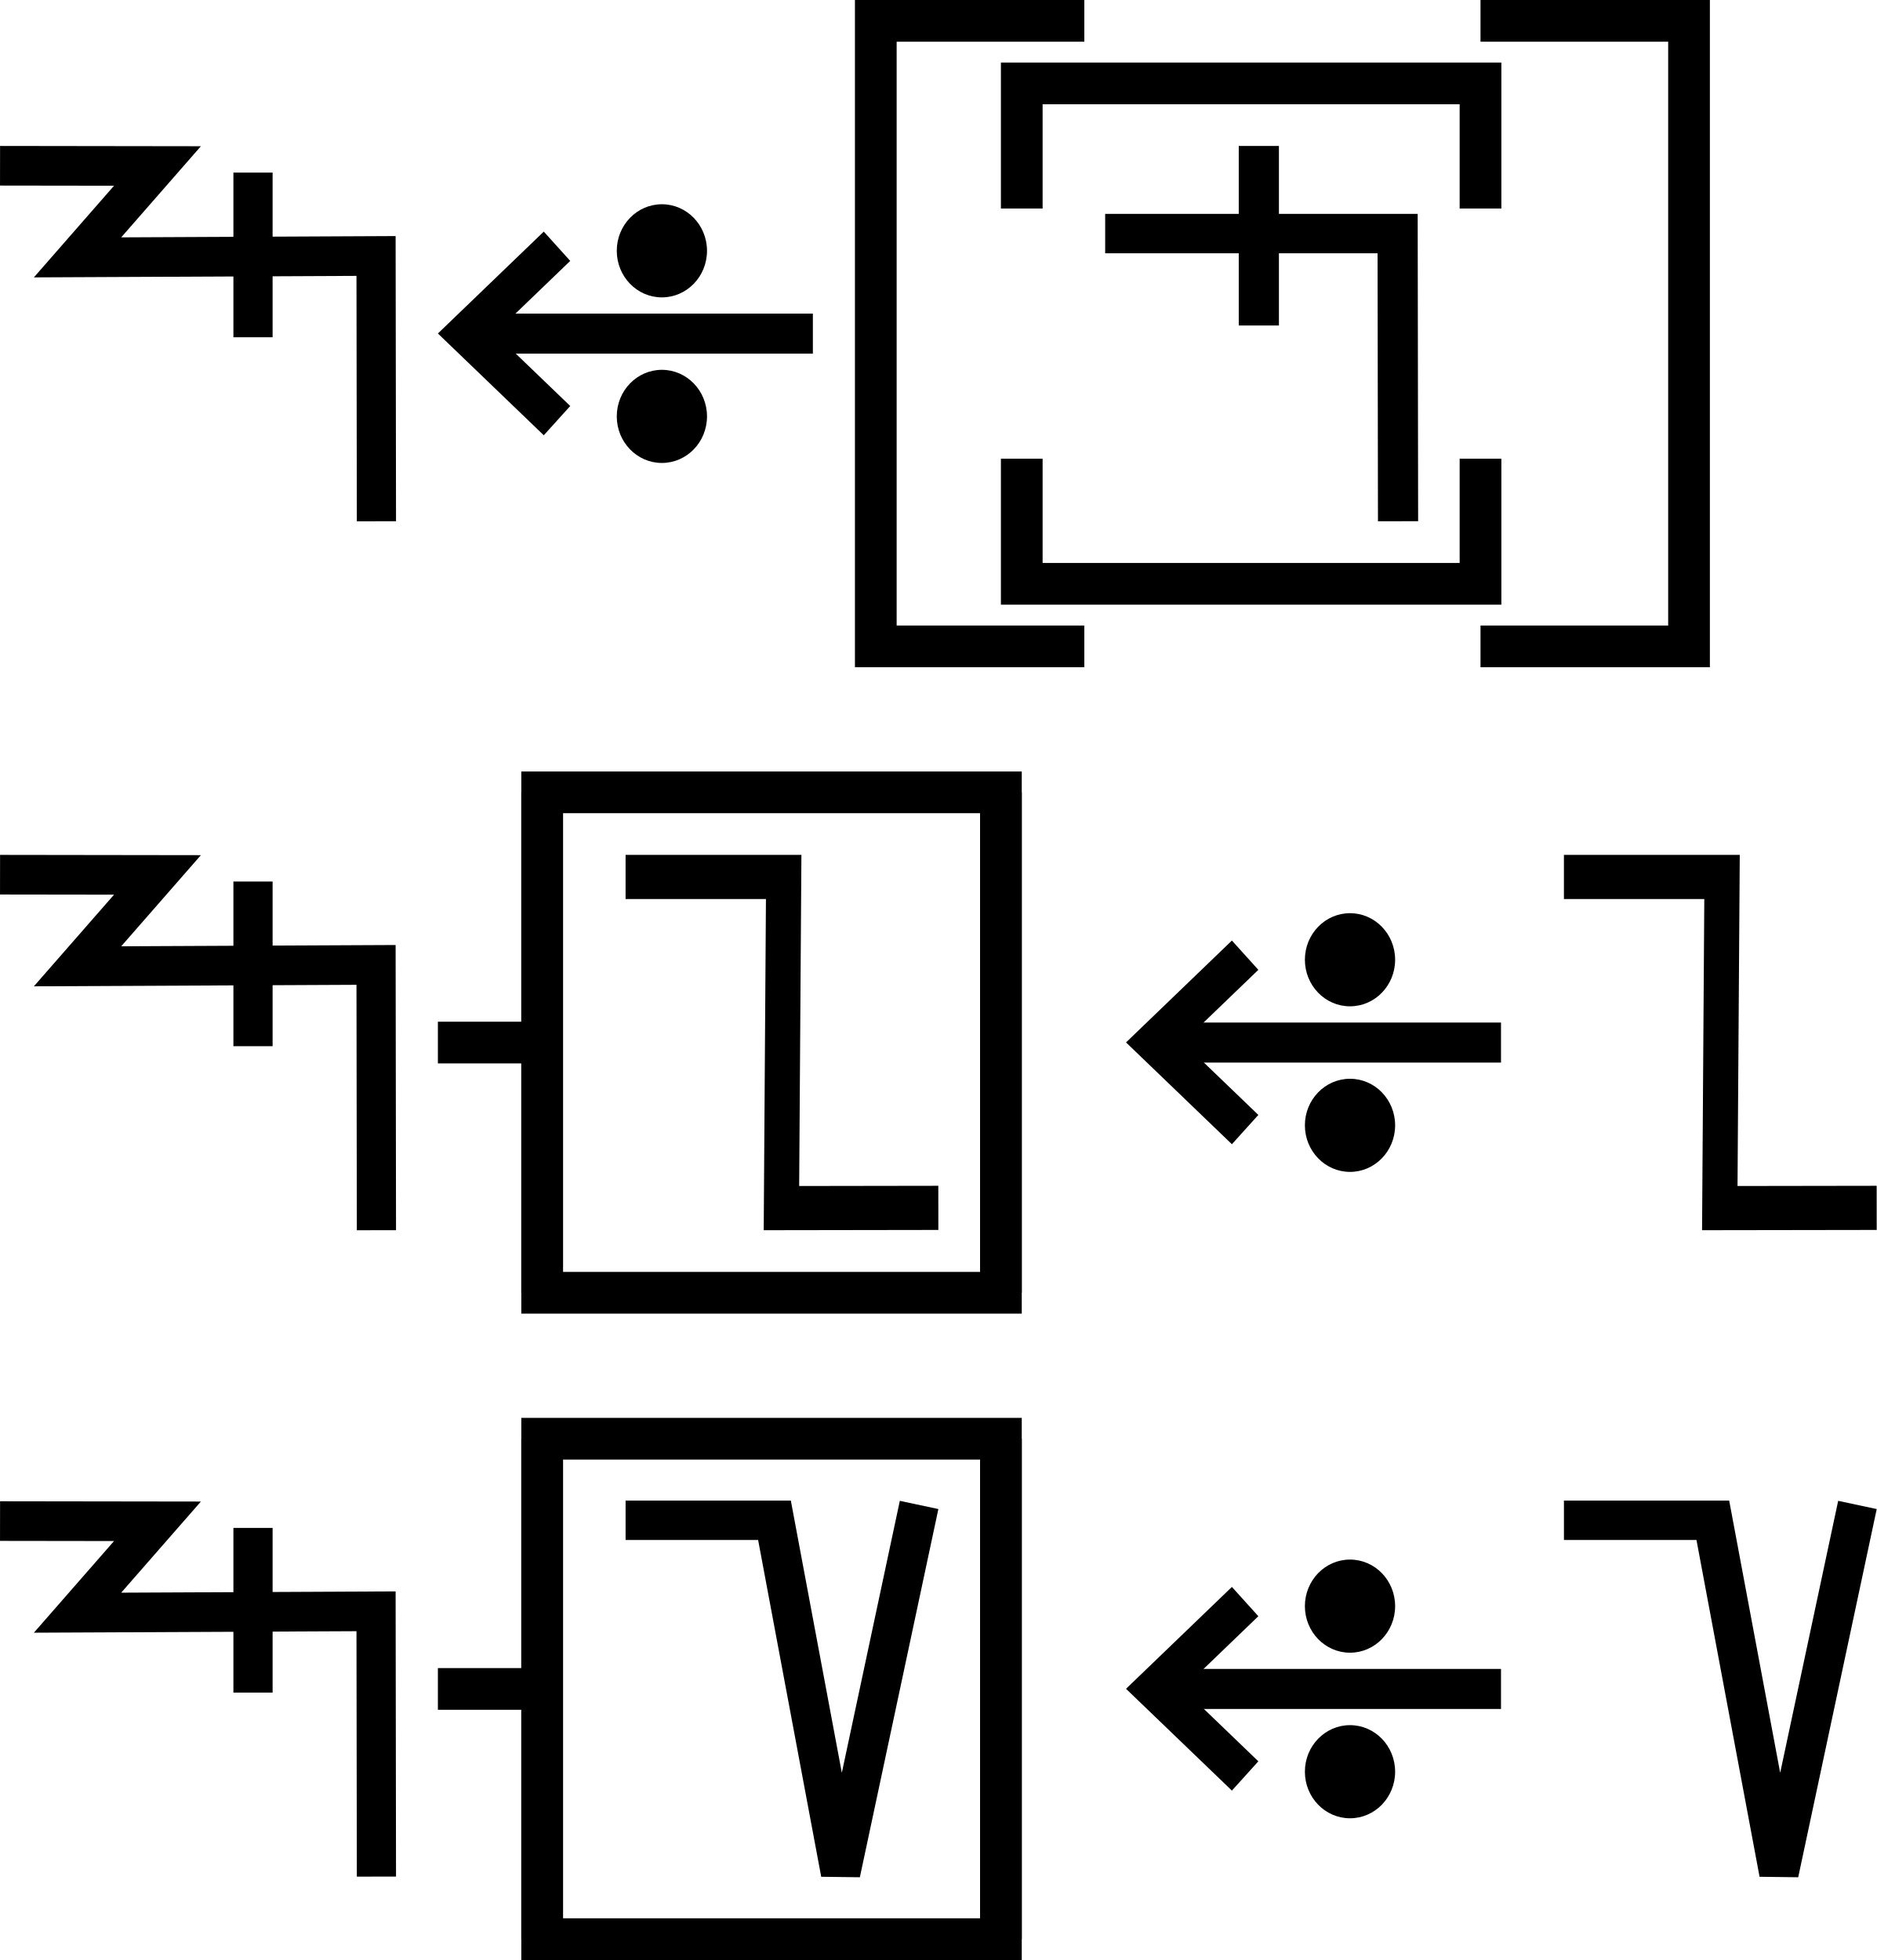
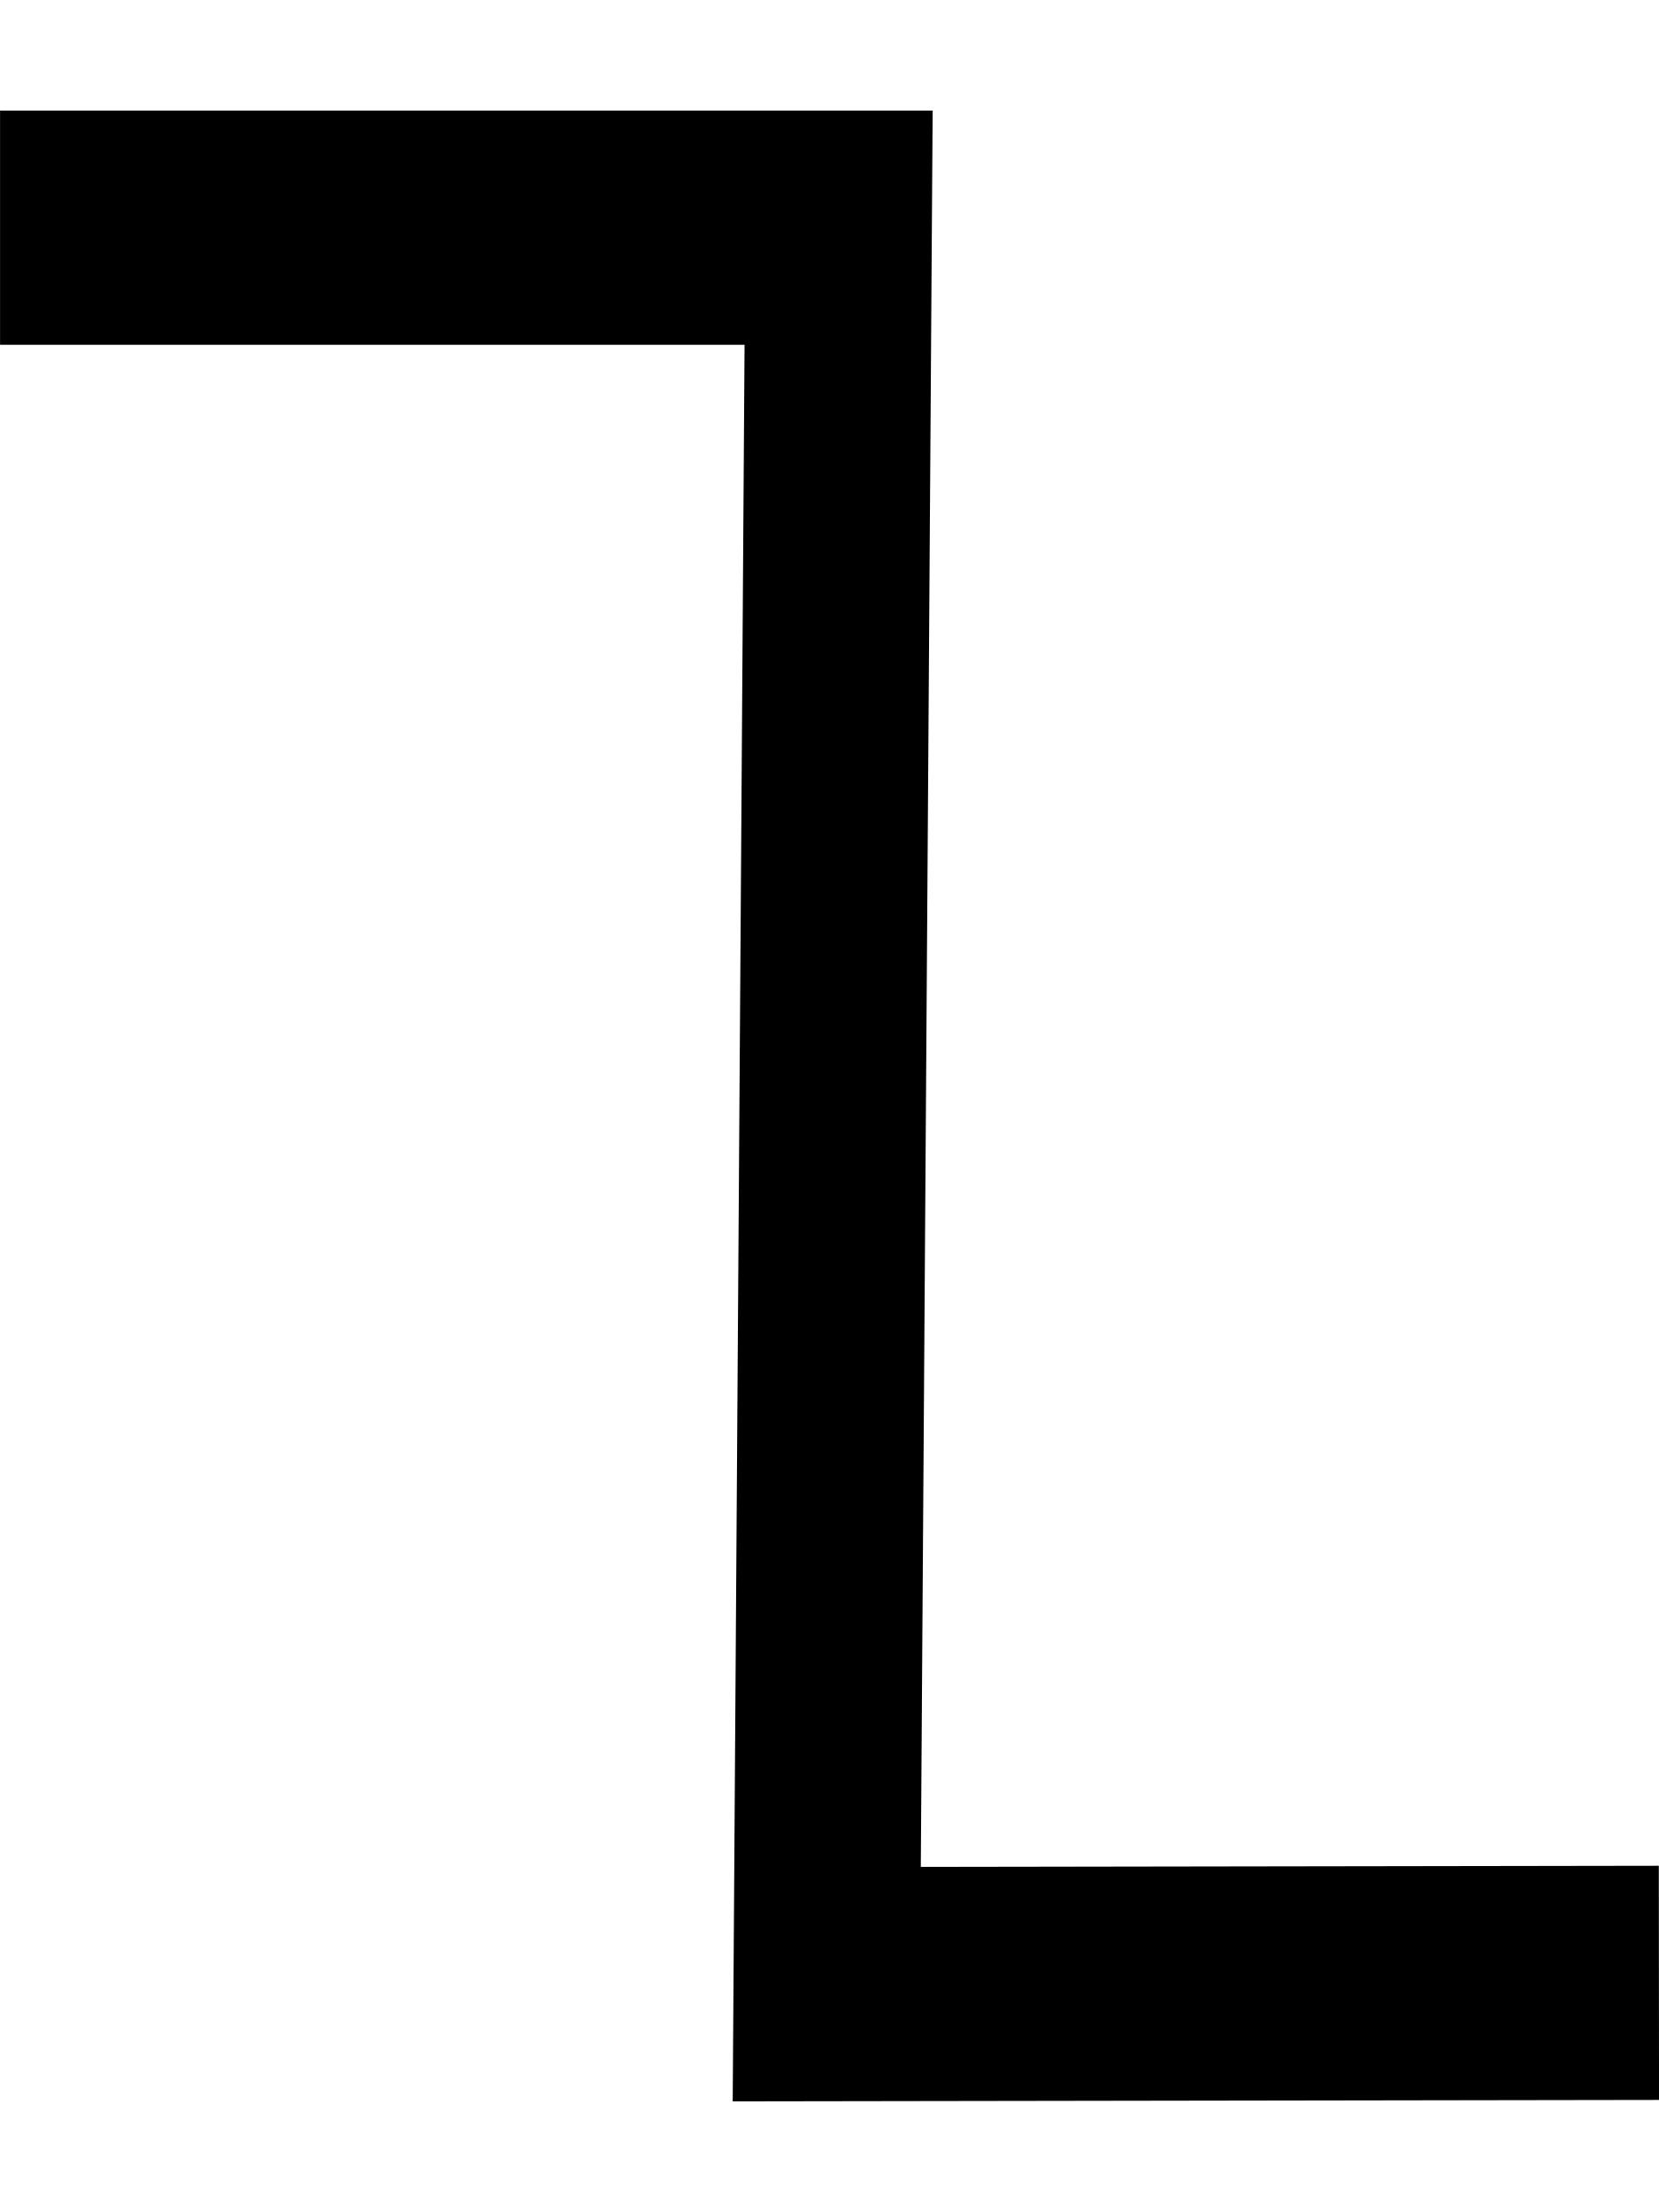
- <svg xmlns="http://www.w3.org/2000/svg" width="90" height="94" viewBox="0 0 90 94" version="1.1" id="svg3807">
-   <g id="layer L1" transform="translate(0,16)">
+ <svg xmlns="http://www.w3.org/2000/svg" width="15" height="20" viewBox="0 0 15 20" version="1.1" id="svg3807">
+   <g id="layer L1" transform="translate(0,10)">
    <g transform="translate(0,0)">
-       <g id="layer1" transform="translate(0,-291.7083)">
-         <g transform="matrix(1.172932,0,0,-0.9520283,-583.8196,-1486.07)" id="g10351" style="stroke-width:1.788;stroke-miterlimit:4;stroke-dasharray:none">
-           <g transform="matrix(0.9094024,0,0,1.120415,45.09442,226.1223)" id="g10351-0" style="stroke-width:1.789;stroke-miterlimit:4;stroke-dasharray:none">
-             <g id="g2601" transform="matrix(0.8925618,0,0,0.8925266,53.47671,-202.8362)" style="stroke-width:2.005">
-               <g transform="matrix(0.9161032,0,0,-0.9078513,101.9969,-4745.411)" id="g14246" style="stroke-width:2.177;stroke-miterlimit:4;stroke-dasharray:none">
-                 <g id="g2026" transform="matrix(0.9836948,0,0,1.003382,0.4820347,12.44281)" style="stroke-width:2.191">
-                   <g id="g10351-6-6" transform="matrix(1,0,0,-1,-52.6095,-5050.459)" style="stroke-width:2.191;stroke-miterlimit:4;stroke-dasharray:none">
-                     <path id="path4186-6-7-94-7-8-3-4-9-4-6-7-7-6-2-7-8" d="m 505.411,-1877.514 v 9.106" style="fill:none;fill-rule:evenodd;stroke:#000000;stroke-width:2.191;stroke-linecap:butt;stroke-linejoin:miter;stroke-miterlimit:4;stroke-dasharray:none;stroke-opacity:1" />
-                   </g>
-                   <path style="fill:none;fill-rule:evenodd;stroke:#000000;stroke-width:2.191;stroke-linecap:butt;stroke-linejoin:miter;stroke-miterlimit:4;stroke-dasharray:none;stroke-opacity:1" d="m 438.662,-3182.429 8.799,0.012 -4.467,5.054 16.685,-0.077 0.021,14.672" id="path4176-9-6-97-2" />
-                 </g>
-               </g>
-             </g>
-           </g>
-         </g>
-       </g>
-     </g>
-     <g transform="translate(21,0)">
-       <g id="layer1" transform="translate(0,-291.7083)">
-         <g transform="matrix(1.172932,0,0,-0.9520283,-583.8196,-1486.07)" id="g10351" style="stroke-width:1.788;stroke-miterlimit:4;stroke-dasharray:none">
-           <g transform="matrix(0.9094024,0,0,1.120415,45.09442,226.1223)" id="g10351-0" style="stroke-width:1.789;stroke-miterlimit:4;stroke-dasharray:none">
-             <g id="g2601" transform="matrix(0.8925618,0,0,0.8925266,53.47671,-202.8362)" style="stroke-width:2.005">
-               <g transform="matrix(0.9161032,0,0,-0.9078513,101.9969,-4745.411)" id="g14246" style="stroke-width:2.177;stroke-miterlimit:4;stroke-dasharray:none">
-                 <g transform="matrix(1.222974,0,0,1.234139,-146.3597,738.2648)" id="g14253">
-                   <g transform="translate(-39.3611,1.9848)" id="g14264" style="stroke-width:1.772;stroke-miterlimit:4;stroke-dasharray:none">
-                     <g id="g10359-10-8" transform="matrix(1,0,0,-1,-52.73343,-5050.882)" style="stroke-width:1.772;stroke-miterlimit:4;stroke-dasharray:none">
-                       <g transform="matrix(1,0,0,-1,9.453375,-5051.509)" id="g14371">
-                         <g id="g10364-8-3" transform="matrix(1,0,0,-1,-48.16121,-5051.049)" />
-                         <g transform="translate(-27.1658,1.5491)" id="g14427">
-                           <g id="g10367-880-7" transform="matrix(1,0,0,-1,-48.16121,-5051.049)" />
-                           <g transform="translate(-45.4538,2.7243)" id="g14438">
-                             <g id="g10370-7-5" transform="matrix(1,0,0,-1,-48.16121,-5051.049)" />
-                             <g transform="translate(-30.4313,0.6037)" id="g14451">
-                               <g id="g12601" style="stroke-width:2.605;stroke-miterlimit:4;stroke-dasharray:none" transform="matrix(0.6486516,0,0,0.7128036,230.9036,-908.8502)">
-                                 <g style="stroke-width:1.48;stroke-miterlimit:4;stroke-dasharray:none" transform="matrix(1.846011,0,0,-1.679871,592.5355,-3070.463)" id="g4509-93-8">
-                                   <g id="g20055" transform="matrix(0.8002002,0,0,0.8223537,5.468814,10.95793)" style="stroke-width:1.824">
-                                     <g id="g20314" transform="matrix(0.9998634,0,0,-1,0.00611664,131.9087)" style="stroke-width:1.824">
-                                       <g id="g22529" transform="matrix(-1,0,0,1,94.44605,-1.6809064e-6)">
-                                         <g id="g22811" transform="matrix(1,0,0,-1,0,132.1269)">
-                                           <g id="g1305">
-                                             <g id="g2215" transform="translate(-4.2196546e-7,9.52066)">
-                                               <g id="layer1-6-3-56-3-8-9" transform="matrix(-0.7177191,0,0,-0.698289,-398.6905,-82.09261)" style="stroke-width:3.789;stroke-miterlimit:4;stroke-dasharray:none">
-                                                 <g transform="matrix(5.820712,0,0,5.820712,-711.3569,-666.8932)" id="g5414-3-0-2-5-3-2" style="stroke-width:3.789">
-                                                   <g transform="matrix(0.2597607,0,0,0.2597607,12.18558,38.7607)" id="g4442-6-1-3-9-93-5-0" style="stroke-width:3.789">
-                                                     <g transform="rotate(180,65.80256,172.9668)" id="g4446-6-9-0-0-1-4-6-2" style="stroke-width:3.789">
-                                                       <g transform="translate(-1.010153,-6.12405)" id="g4404-1-2-4-9-2-1-5-3" style="stroke-width:3.789">
-                                                         <g id="g2346" transform="translate(-4.876876,-21.22961)">
-                                                           <g id="g9900-0-2-1-1-5-0-1-90" transform="matrix(-0.5723425,0,0,-0.5907145,510.7113,-1657.894)" style="stroke-width:2.931;stroke-miterlimit:4;stroke-dasharray:none">
-                                                             <g id="g9907-1-4-0-2-0-3-4-7" transform="translate(354.9676,224.1529)" style="stroke-width:2.931;stroke-miterlimit:4;stroke-dasharray:none">
-                                                               <path transform="matrix(-1,0,0,1,483.4211,17.5)" id="path4186-6-7-9-5-81-3-1-0-4-3-4-9-0-3-6" d="m 150.059,-3408.389 h 25.098" style="fill:none;fill-rule:evenodd;stroke:#000000;stroke-width:2.931;stroke-linecap:butt;stroke-linejoin:miter;stroke-miterlimit:4;stroke-dasharray:none;stroke-opacity:1" />
-                                                               <path transform="matrix(-1,0,0,1,483.4211,17.5)" id="path4186-6-7-9-2-6-2-1-1-25-5-0-7-9-3-7-6" d="m 169.392,-3402.017 6.849,-6.381 -6.849,-6.386" style="fill:none;fill-rule:evenodd;stroke:#000000;stroke-width:2.931;stroke-linecap:butt;stroke-linejoin:miter;stroke-miterlimit:4;stroke-dasharray:none;stroke-opacity:1" />
-                                                               <g id="g9894-1-9-0-8-8-3-2-8" transform="translate(-20.07522,-17.19303)" style="stroke-width:2.931;stroke-miterlimit:4;stroke-dasharray:none">
-                                                                 <circle r="3.409" cy="-3379.757" cx="342.029" id="path3355-3-8-24-5-2-6-9-5-3-0-0-1-0-6-3-3-3-4-3-1-7-3-8-9-3-4-6-6-5-2-2-9-1-4-6-0-7-7-77" style="fill:#000000;fill-opacity:1;fill-rule:evenodd;stroke:none;stroke-width:2.931;stroke-linecap:butt;stroke-linejoin:miter;stroke-miterlimit:4;stroke-dasharray:none;stroke-opacity:1" />
-                                                                 <circle r="3.409" cy="-3367.635" cx="342.029" id="path3355-3-8-9-3-1-1-1-5-5-4-2-3-8-4-5-1-2-1-9-6-2-0-9-8-5-3-9-0-79-0-6-19-7-2-5-3-2-9-3-6" style="fill:#000000;fill-opacity:1;fill-rule:evenodd;stroke:none;stroke-width:2.931;stroke-linecap:butt;stroke-linejoin:miter;stroke-miterlimit:4;stroke-dasharray:none;stroke-opacity:1" />
-                                                               </g>
-                                                             </g>
-                                                           </g>
-                                                         </g>
-                                                       </g>
-                                                     </g>
-                                                   </g>
-                                                 </g>
-                                               </g>
-                                             </g>
-                                           </g>
-                                         </g>
-                                       </g>
-                                     </g>
-                                   </g>
-                                 </g>
-                               </g>
-                             </g>
-                           </g>
-                         </g>
-                       </g>
-                     </g>
-                   </g>
-                 </g>
-               </g>
-             </g>
-           </g>
-         </g>
-       </g>
-     </g>
-     <g transform="translate(42,0)">
-       <polyline points="10,-15 0,-15 0,15 10,15 " style="fill:none;stroke:black;stroke-width:2" />
-       <g transform="translate(4,0)">
-         <g transform="translate(3,0)">
-           <g transform="translate(4,0)">
-             <g transform="translate(0,0)">
-               <g transform="translate(0,0)">
-                 <g id="layer1" transform="translate(0,-291.7083)">
-                   <g transform="matrix(1.172932,0,0,-0.9520283,-583.8196,-1486.07)" id="g10351" style="stroke-width:1.788;stroke-miterlimit:4;stroke-dasharray:none">
-                     <g transform="matrix(0.9094024,0,0,1.120415,45.09442,226.1223)" id="g10351-0" style="stroke-width:1.789;stroke-miterlimit:4;stroke-dasharray:none">
-                       <g id="g2601" transform="matrix(0.8925618,0,0,0.8925266,53.47671,-202.8362)" style="stroke-width:2.005">
-                         <g id="g3084" transform="matrix(1.011122,0,0,0.9932151,-7.370096,-3.208633)" style="stroke-width:2.001">
-                           <path style="fill:none;fill-rule:evenodd;stroke:#000000;stroke-width:2.001;stroke-linecap:butt;stroke-linejoin:miter;stroke-miterlimit:4;stroke-dasharray:none;stroke-opacity:1" d="m 514.148,-1885.254 -0.021,14.59 h -14.569" id="path4186-6-7-94-7-8-3-4-9-4-6-1-9-0" />
-                           <path style="fill:none;fill-rule:evenodd;stroke:#000000;stroke-width:2.001;stroke-linecap:butt;stroke-linejoin:miter;stroke-miterlimit:4;stroke-dasharray:none;stroke-opacity:1" d="m 507.213,-1875.326 v 9.106" id="path4186-6-7-94-7-8-3-4-9-4-6-7-7-6-2" />
-                         </g>
-                       </g>
-                     </g>
-                   </g>
-                 </g>
-               </g>
-             </g>
-           </g>
-           <polyline points="0,6 0,12 22,12 22,6 " style="fill:none;stroke:black;stroke-width:2" />
-           <polyline points="0,-6 0,-12 22,-12 22,-6 " style="fill:none;stroke:black;stroke-width:2" />
-         </g>
-         <g transform="translate(31,0)" />
-       </g>
-       <polyline points="29,-15 39,-15 39,15 29,15 " style="fill:none;stroke:black;stroke-width:2" />
-     </g>
-     <g transform="translate(85,0)" />
-   </g>
-   <g id="layer L3" transform="translate(0,50)">
-     <g transform="translate(0,0)">
-       <g id="layer1" transform="translate(0,-291.7083)">
-         <g transform="matrix(1.172932,0,0,-0.9520283,-583.8196,-1486.07)" id="g10351" style="stroke-width:1.788;stroke-miterlimit:4;stroke-dasharray:none">
-           <g transform="matrix(0.9094024,0,0,1.120415,45.09442,226.1223)" id="g10351-0" style="stroke-width:1.789;stroke-miterlimit:4;stroke-dasharray:none">
-             <g id="g2601" transform="matrix(0.8925618,0,0,0.8925266,53.47671,-202.8362)" style="stroke-width:2.005">
-               <g transform="matrix(0.9161032,0,0,-0.9078513,101.9969,-4745.411)" id="g14246" style="stroke-width:2.177;stroke-miterlimit:4;stroke-dasharray:none">
-                 <g id="g2026" transform="matrix(0.9836948,0,0,1.003382,0.4820347,12.44281)" style="stroke-width:2.191">
-                   <g id="g10351-6-6" transform="matrix(1,0,0,-1,-52.6095,-5050.459)" style="stroke-width:2.191;stroke-miterlimit:4;stroke-dasharray:none">
-                     <path id="path4186-6-7-94-7-8-3-4-9-4-6-7-7-6-2-7-8" d="m 505.411,-1877.514 v 9.106" style="fill:none;fill-rule:evenodd;stroke:#000000;stroke-width:2.191;stroke-linecap:butt;stroke-linejoin:miter;stroke-miterlimit:4;stroke-dasharray:none;stroke-opacity:1" />
-                   </g>
-                   <path style="fill:none;fill-rule:evenodd;stroke:#000000;stroke-width:2.191;stroke-linecap:butt;stroke-linejoin:miter;stroke-miterlimit:4;stroke-dasharray:none;stroke-opacity:1" d="m 438.662,-3182.429 8.799,0.012 -4.467,5.054 16.685,-0.077 0.021,14.672" id="path4176-9-6-97-2" />
-                 </g>
-               </g>
-             </g>
-           </g>
-         </g>
-       </g>
-     </g>
-     <g transform="translate(21,0)">
-       <line x1="0" y1="0" x2="5" y2="0" style="stroke:black;stroke-width:2" />
-       <g transform="translate(9,0)">
-         <g transform="translate(0,0)">
-           <g transform="translate(0,0)">
-             <g id="layer1" transform="translate(0,-291.7083)">
-               <g transform="matrix(1.172932,0,0,-0.9520283,-583.8196,-1486.07)" id="g10351" style="stroke-width:1.788;stroke-miterlimit:4;stroke-dasharray:none">
-                 <g transform="matrix(0.9094024,0,0,1.120415,45.09442,226.1223)" id="g10351-0" style="stroke-width:1.789;stroke-miterlimit:4;stroke-dasharray:none">
-                   <g id="g2601" transform="matrix(0.8925618,0,0,0.8925266,53.47671,-202.8362)" style="stroke-width:2.005">
-                     <g transform="matrix(-0.9626006,0,0,1.208687,1064.019,394.4588)" id="g10359" style="stroke-width:1.84;stroke-miterlimit:4;stroke-dasharray:none">
-                       <path style="fill:none;fill-rule:evenodd;stroke:#000000;stroke-width:1.84;stroke-linecap:butt;stroke-linejoin:miter;stroke-miterlimit:4;stroke-dasharray:none;stroke-opacity:1" d="m 571.91,-1877.249 8.21,-0.01 -0.117,13.801 h 8.273" id="path4186-6-7-94-7-8-3-4-0-7-9-3-9-6-6" />
-                     </g>
-                   </g>
-                 </g>
-               </g>
-             </g>
-           </g>
-         </g>
-       </g>
-       <polyline points="5,-12 5,12 27,12 27,-12 " style="fill:none;stroke:black;stroke-width:2" />
-       <polyline points="5,12 5,-12 27,-12 27,12 " style="fill:none;stroke:black;stroke-width:2" />
-     </g>
-     <g transform="translate(54,0)">
      <g transform="translate(0,0)">
        <g id="layer1" transform="translate(0,-291.7083)">
          <g transform="matrix(1.172932,0,0,-0.9520283,-583.8196,-1486.07)" id="g10351" style="stroke-width:1.788;stroke-miterlimit:4;stroke-dasharray:none">
            <g transform="matrix(0.9094024,0,0,1.120415,45.09442,226.1223)" id="g10351-0" style="stroke-width:1.789;stroke-miterlimit:4;stroke-dasharray:none">
              <g id="g2601" transform="matrix(0.8925618,0,0,0.8925266,53.47671,-202.8362)" style="stroke-width:2.005">
-                 <g transform="matrix(0.9161032,0,0,-0.9078513,101.9969,-4745.411)" id="g14246" style="stroke-width:2.177;stroke-miterlimit:4;stroke-dasharray:none">
-                   <g transform="matrix(1.222974,0,0,1.234139,-146.3597,738.2648)" id="g14253">
-                     <g transform="translate(-39.3611,1.9848)" id="g14264" style="stroke-width:1.772;stroke-miterlimit:4;stroke-dasharray:none">
-                       <g id="g10359-10-8" transform="matrix(1,0,0,-1,-52.73343,-5050.882)" style="stroke-width:1.772;stroke-miterlimit:4;stroke-dasharray:none">
-                         <g transform="matrix(1,0,0,-1,9.453375,-5051.509)" id="g14371">
-                           <g id="g10364-8-3" transform="matrix(1,0,0,-1,-48.16121,-5051.049)" />
-                           <g transform="translate(-27.1658,1.5491)" id="g14427">
-                             <g id="g10367-880-7" transform="matrix(1,0,0,-1,-48.16121,-5051.049)" />
-                             <g transform="translate(-45.4538,2.7243)" id="g14438">
-                               <g id="g10370-7-5" transform="matrix(1,0,0,-1,-48.16121,-5051.049)" />
-                               <g transform="translate(-30.4313,0.6037)" id="g14451">
-                                 <g id="g12601" style="stroke-width:2.605;stroke-miterlimit:4;stroke-dasharray:none" transform="matrix(0.6486516,0,0,0.7128036,230.9036,-908.8502)">
-                                   <g style="stroke-width:1.48;stroke-miterlimit:4;stroke-dasharray:none" transform="matrix(1.846011,0,0,-1.679871,592.5355,-3070.463)" id="g4509-93-8">
-                                     <g id="g20055" transform="matrix(0.8002002,0,0,0.8223537,5.468814,10.95793)" style="stroke-width:1.824">
-                                       <g id="g20314" transform="matrix(0.9998634,0,0,-1,0.00611664,131.9087)" style="stroke-width:1.824">
-                                         <g id="g22529" transform="matrix(-1,0,0,1,94.44605,-1.6809064e-6)">
-                                           <g id="g22811" transform="matrix(1,0,0,-1,0,132.1269)">
-                                             <g id="g1305">
-                                               <g id="g2215" transform="translate(-4.2196546e-7,9.52066)">
-                                                 <g id="layer1-6-3-56-3-8-9" transform="matrix(-0.7177191,0,0,-0.698289,-398.6905,-82.09261)" style="stroke-width:3.789;stroke-miterlimit:4;stroke-dasharray:none">
-                                                   <g transform="matrix(5.820712,0,0,5.820712,-711.3569,-666.8932)" id="g5414-3-0-2-5-3-2" style="stroke-width:3.789">
-                                                     <g transform="matrix(0.2597607,0,0,0.2597607,12.18558,38.7607)" id="g4442-6-1-3-9-93-5-0" style="stroke-width:3.789">
-                                                       <g transform="rotate(180,65.80256,172.9668)" id="g4446-6-9-0-0-1-4-6-2" style="stroke-width:3.789">
-                                                         <g transform="translate(-1.010153,-6.12405)" id="g4404-1-2-4-9-2-1-5-3" style="stroke-width:3.789">
-                                                           <g id="g2346" transform="translate(-4.876876,-21.22961)">
-                                                             <g id="g9900-0-2-1-1-5-0-1-90" transform="matrix(-0.5723425,0,0,-0.5907145,510.7113,-1657.894)" style="stroke-width:2.931;stroke-miterlimit:4;stroke-dasharray:none">
-                                                               <g id="g9907-1-4-0-2-0-3-4-7" transform="translate(354.9676,224.1529)" style="stroke-width:2.931;stroke-miterlimit:4;stroke-dasharray:none">
-                                                                 <path transform="matrix(-1,0,0,1,483.4211,17.5)" id="path4186-6-7-9-5-81-3-1-0-4-3-4-9-0-3-6" d="m 150.059,-3408.389 h 25.098" style="fill:none;fill-rule:evenodd;stroke:#000000;stroke-width:2.931;stroke-linecap:butt;stroke-linejoin:miter;stroke-miterlimit:4;stroke-dasharray:none;stroke-opacity:1" />
-                                                                 <path transform="matrix(-1,0,0,1,483.4211,17.5)" id="path4186-6-7-9-2-6-2-1-1-25-5-0-7-9-3-7-6" d="m 169.392,-3402.017 6.849,-6.381 -6.849,-6.386" style="fill:none;fill-rule:evenodd;stroke:#000000;stroke-width:2.931;stroke-linecap:butt;stroke-linejoin:miter;stroke-miterlimit:4;stroke-dasharray:none;stroke-opacity:1" />
-                                                                 <g id="g9894-1-9-0-8-8-3-2-8" transform="translate(-20.07522,-17.19303)" style="stroke-width:2.931;stroke-miterlimit:4;stroke-dasharray:none">
-                                                                   <circle r="3.409" cy="-3379.757" cx="342.029" id="path3355-3-8-24-5-2-6-9-5-3-0-0-1-0-6-3-3-3-4-3-1-7-3-8-9-3-4-6-6-5-2-2-9-1-4-6-0-7-7-77" style="fill:#000000;fill-opacity:1;fill-rule:evenodd;stroke:none;stroke-width:2.931;stroke-linecap:butt;stroke-linejoin:miter;stroke-miterlimit:4;stroke-dasharray:none;stroke-opacity:1" />
-                                                                   <circle r="3.409" cy="-3367.635" cx="342.029" id="path3355-3-8-9-3-1-1-1-5-5-4-2-3-8-4-5-1-2-1-9-6-2-0-9-8-5-3-9-0-79-0-6-19-7-2-5-3-2-9-3-6" style="fill:#000000;fill-opacity:1;fill-rule:evenodd;stroke:none;stroke-width:2.931;stroke-linecap:butt;stroke-linejoin:miter;stroke-miterlimit:4;stroke-dasharray:none;stroke-opacity:1" />
-                                                                 </g>
-                                                               </g>
-                                                             </g>
-                                                           </g>
-                                                         </g>
-                                                       </g>
-                                                     </g>
-                                                   </g>
-                                                 </g>
-                                               </g>
-                                             </g>
-                                           </g>
-                                         </g>
-                                       </g>
-                                     </g>
-                                   </g>
-                                 </g>
-                               </g>
-                             </g>
-                           </g>
-                         </g>
-                       </g>
-                     </g>
-                   </g>
-                 </g>
-               </g>
-             </g>
-           </g>
-         </g>
-       </g>
-       <g transform="translate(21,0)">
-         <g transform="translate(0,0)">
-           <g id="layer1" transform="translate(0,-291.7083)">
-             <g transform="matrix(1.172932,0,0,-0.9520283,-583.8196,-1486.07)" id="g10351" style="stroke-width:1.788;stroke-miterlimit:4;stroke-dasharray:none">
-               <g transform="matrix(0.9094024,0,0,1.120415,45.09442,226.1223)" id="g10351-0" style="stroke-width:1.789;stroke-miterlimit:4;stroke-dasharray:none">
-                 <g id="g2601" transform="matrix(0.8925618,0,0,0.8925266,53.47671,-202.8362)" style="stroke-width:2.005">
-                   <g transform="matrix(-0.9626006,0,0,1.208687,1064.019,394.4588)" id="g10359" style="stroke-width:1.84;stroke-miterlimit:4;stroke-dasharray:none">
-                     <path style="fill:none;fill-rule:evenodd;stroke:#000000;stroke-width:1.84;stroke-linecap:butt;stroke-linejoin:miter;stroke-miterlimit:4;stroke-dasharray:none;stroke-opacity:1" d="m 571.91,-1877.249 8.21,-0.01 -0.117,13.801 h 8.273" id="path4186-6-7-94-7-8-3-4-0-7-9-3-9-6-6" />
-                   </g>
-                 </g>
-               </g>
-             </g>
-           </g>
-         </g>
-       </g>
-     </g>
-   </g>
-   <g id="layer L5" transform="translate(0,81)">
-     <g transform="translate(0,0)">
-       <g id="layer1" transform="translate(0,-291.7083)">
-         <g transform="matrix(1.172932,0,0,-0.9520283,-583.8196,-1486.07)" id="g10351" style="stroke-width:1.788;stroke-miterlimit:4;stroke-dasharray:none">
-           <g transform="matrix(0.9094024,0,0,1.120415,45.09442,226.1223)" id="g10351-0" style="stroke-width:1.789;stroke-miterlimit:4;stroke-dasharray:none">
-             <g id="g2601" transform="matrix(0.8925618,0,0,0.8925266,53.47671,-202.8362)" style="stroke-width:2.005">
-               <g transform="matrix(0.9161032,0,0,-0.9078513,101.9969,-4745.411)" id="g14246" style="stroke-width:2.177;stroke-miterlimit:4;stroke-dasharray:none">
-                 <g id="g2026" transform="matrix(0.9836948,0,0,1.003382,0.4820347,12.44281)" style="stroke-width:2.191">
-                   <g id="g10351-6-6" transform="matrix(1,0,0,-1,-52.6095,-5050.459)" style="stroke-width:2.191;stroke-miterlimit:4;stroke-dasharray:none">
-                     <path id="path4186-6-7-94-7-8-3-4-9-4-6-7-7-6-2-7-8" d="m 505.411,-1877.514 v 9.106" style="fill:none;fill-rule:evenodd;stroke:#000000;stroke-width:2.191;stroke-linecap:butt;stroke-linejoin:miter;stroke-miterlimit:4;stroke-dasharray:none;stroke-opacity:1" />
-                   </g>
-                   <path style="fill:none;fill-rule:evenodd;stroke:#000000;stroke-width:2.191;stroke-linecap:butt;stroke-linejoin:miter;stroke-miterlimit:4;stroke-dasharray:none;stroke-opacity:1" d="m 438.662,-3182.429 8.799,0.012 -4.467,5.054 16.685,-0.077 0.021,14.672" id="path4176-9-6-97-2" />
-                 </g>
-               </g>
-             </g>
-           </g>
-         </g>
-       </g>
-     </g>
-     <g transform="translate(21,0)">
-       <line x1="0" y1="0" x2="5" y2="0" style="stroke:black;stroke-width:2" />
-       <g transform="translate(9,0)">
-         <g transform="translate(0,0)">
-           <g transform="translate(0,0)">
-             <g id="layer1" transform="translate(0,-291.7083)">
-               <g transform="matrix(1.172932,0,0,-0.9520283,-583.8196,-1486.07)" id="g10351" style="stroke-width:1.788;stroke-miterlimit:4;stroke-dasharray:none">
-                 <g transform="matrix(0.9094024,0,0,1.120415,45.09442,226.1223)" id="g10351-0" style="stroke-width:1.789;stroke-miterlimit:4;stroke-dasharray:none">
-                   <g id="g2601" transform="matrix(0.8925618,0,0,0.8925266,53.47671,-202.8362)" style="stroke-width:2.005">
-                     <g transform="matrix(1.120371,0,0,1.120415,-103.276,239.3698)" id="g10356">
-                       <path style="fill:none;fill-rule:evenodd;stroke:#000000;stroke-width:1.772;stroke-linecap:butt;stroke-linejoin:miter;stroke-miterlimit:4;stroke-dasharray:none;stroke-opacity:1" d="m 549.644,-1871.022 -3.53,-16.555 -2.972,15.865 h -6.694" id="path4186-6-7-94-7-8-3-4-9-6-9-9-8-7-3-2" />
-                     </g>
-                   </g>
-                 </g>
-               </g>
-             </g>
-           </g>
-         </g>
-       </g>
-       <polyline points="5,-12 5,12 27,12 27,-12 " style="fill:none;stroke:black;stroke-width:2" />
-       <polyline points="5,12 5,-12 27,-12 27,12 " style="fill:none;stroke:black;stroke-width:2" />
-     </g>
-     <g transform="translate(54,0)">
-       <g transform="translate(0,0)">
-         <g id="layer1" transform="translate(0,-291.7083)">
-           <g transform="matrix(1.172932,0,0,-0.9520283,-583.8196,-1486.07)" id="g10351" style="stroke-width:1.788;stroke-miterlimit:4;stroke-dasharray:none">
-             <g transform="matrix(0.9094024,0,0,1.120415,45.09442,226.1223)" id="g10351-0" style="stroke-width:1.789;stroke-miterlimit:4;stroke-dasharray:none">
-               <g id="g2601" transform="matrix(0.8925618,0,0,0.8925266,53.47671,-202.8362)" style="stroke-width:2.005">
-                 <g transform="matrix(0.9161032,0,0,-0.9078513,101.9969,-4745.411)" id="g14246" style="stroke-width:2.177;stroke-miterlimit:4;stroke-dasharray:none">
-                   <g transform="matrix(1.222974,0,0,1.234139,-146.3597,738.2648)" id="g14253">
-                     <g transform="translate(-39.3611,1.9848)" id="g14264" style="stroke-width:1.772;stroke-miterlimit:4;stroke-dasharray:none">
-                       <g id="g10359-10-8" transform="matrix(1,0,0,-1,-52.73343,-5050.882)" style="stroke-width:1.772;stroke-miterlimit:4;stroke-dasharray:none">
-                         <g transform="matrix(1,0,0,-1,9.453375,-5051.509)" id="g14371">
-                           <g id="g10364-8-3" transform="matrix(1,0,0,-1,-48.16121,-5051.049)" />
-                           <g transform="translate(-27.1658,1.5491)" id="g14427">
-                             <g id="g10367-880-7" transform="matrix(1,0,0,-1,-48.16121,-5051.049)" />
-                             <g transform="translate(-45.4538,2.7243)" id="g14438">
-                               <g id="g10370-7-5" transform="matrix(1,0,0,-1,-48.16121,-5051.049)" />
-                               <g transform="translate(-30.4313,0.6037)" id="g14451">
-                                 <g id="g12601" style="stroke-width:2.605;stroke-miterlimit:4;stroke-dasharray:none" transform="matrix(0.6486516,0,0,0.7128036,230.9036,-908.8502)">
-                                   <g style="stroke-width:1.48;stroke-miterlimit:4;stroke-dasharray:none" transform="matrix(1.846011,0,0,-1.679871,592.5355,-3070.463)" id="g4509-93-8">
-                                     <g id="g20055" transform="matrix(0.8002002,0,0,0.8223537,5.468814,10.95793)" style="stroke-width:1.824">
-                                       <g id="g20314" transform="matrix(0.9998634,0,0,-1,0.00611664,131.9087)" style="stroke-width:1.824">
-                                         <g id="g22529" transform="matrix(-1,0,0,1,94.44605,-1.6809064e-6)">
-                                           <g id="g22811" transform="matrix(1,0,0,-1,0,132.1269)">
-                                             <g id="g1305">
-                                               <g id="g2215" transform="translate(-4.2196546e-7,9.52066)">
-                                                 <g id="layer1-6-3-56-3-8-9" transform="matrix(-0.7177191,0,0,-0.698289,-398.6905,-82.09261)" style="stroke-width:3.789;stroke-miterlimit:4;stroke-dasharray:none">
-                                                   <g transform="matrix(5.820712,0,0,5.820712,-711.3569,-666.8932)" id="g5414-3-0-2-5-3-2" style="stroke-width:3.789">
-                                                     <g transform="matrix(0.2597607,0,0,0.2597607,12.18558,38.7607)" id="g4442-6-1-3-9-93-5-0" style="stroke-width:3.789">
-                                                       <g transform="rotate(180,65.80256,172.9668)" id="g4446-6-9-0-0-1-4-6-2" style="stroke-width:3.789">
-                                                         <g transform="translate(-1.010153,-6.12405)" id="g4404-1-2-4-9-2-1-5-3" style="stroke-width:3.789">
-                                                           <g id="g2346" transform="translate(-4.876876,-21.22961)">
-                                                             <g id="g9900-0-2-1-1-5-0-1-90" transform="matrix(-0.5723425,0,0,-0.5907145,510.7113,-1657.894)" style="stroke-width:2.931;stroke-miterlimit:4;stroke-dasharray:none">
-                                                               <g id="g9907-1-4-0-2-0-3-4-7" transform="translate(354.9676,224.1529)" style="stroke-width:2.931;stroke-miterlimit:4;stroke-dasharray:none">
-                                                                 <path transform="matrix(-1,0,0,1,483.4211,17.5)" id="path4186-6-7-9-5-81-3-1-0-4-3-4-9-0-3-6" d="m 150.059,-3408.389 h 25.098" style="fill:none;fill-rule:evenodd;stroke:#000000;stroke-width:2.931;stroke-linecap:butt;stroke-linejoin:miter;stroke-miterlimit:4;stroke-dasharray:none;stroke-opacity:1" />
-                                                                 <path transform="matrix(-1,0,0,1,483.4211,17.5)" id="path4186-6-7-9-2-6-2-1-1-25-5-0-7-9-3-7-6" d="m 169.392,-3402.017 6.849,-6.381 -6.849,-6.386" style="fill:none;fill-rule:evenodd;stroke:#000000;stroke-width:2.931;stroke-linecap:butt;stroke-linejoin:miter;stroke-miterlimit:4;stroke-dasharray:none;stroke-opacity:1" />
-                                                                 <g id="g9894-1-9-0-8-8-3-2-8" transform="translate(-20.07522,-17.19303)" style="stroke-width:2.931;stroke-miterlimit:4;stroke-dasharray:none">
-                                                                   <circle r="3.409" cy="-3379.757" cx="342.029" id="path3355-3-8-24-5-2-6-9-5-3-0-0-1-0-6-3-3-3-4-3-1-7-3-8-9-3-4-6-6-5-2-2-9-1-4-6-0-7-7-77" style="fill:#000000;fill-opacity:1;fill-rule:evenodd;stroke:none;stroke-width:2.931;stroke-linecap:butt;stroke-linejoin:miter;stroke-miterlimit:4;stroke-dasharray:none;stroke-opacity:1" />
-                                                                   <circle r="3.409" cy="-3367.635" cx="342.029" id="path3355-3-8-9-3-1-1-1-5-5-4-2-3-8-4-5-1-2-1-9-6-2-0-9-8-5-3-9-0-79-0-6-19-7-2-5-3-2-9-3-6" style="fill:#000000;fill-opacity:1;fill-rule:evenodd;stroke:none;stroke-width:2.931;stroke-linecap:butt;stroke-linejoin:miter;stroke-miterlimit:4;stroke-dasharray:none;stroke-opacity:1" />
-                                                                 </g>
-                                                               </g>
-                                                             </g>
-                                                           </g>
-                                                         </g>
-                                                       </g>
-                                                     </g>
-                                                   </g>
-                                                 </g>
-                                               </g>
-                                             </g>
-                                           </g>
-                                         </g>
-                                       </g>
-                                     </g>
-                                   </g>
-                                 </g>
-                               </g>
-                             </g>
-                           </g>
-                         </g>
-                       </g>
-                     </g>
-                   </g>
-                 </g>
-               </g>
-             </g>
-           </g>
-         </g>
-       </g>
-       <g transform="translate(21,0)">
-         <g transform="translate(0,0)">
-           <g id="layer1" transform="translate(0,-291.7083)">
-             <g transform="matrix(1.172932,0,0,-0.9520283,-583.8196,-1486.07)" id="g10351" style="stroke-width:1.788;stroke-miterlimit:4;stroke-dasharray:none">
-               <g transform="matrix(0.9094024,0,0,1.120415,45.09442,226.1223)" id="g10351-0" style="stroke-width:1.789;stroke-miterlimit:4;stroke-dasharray:none">
-                 <g id="g2601" transform="matrix(0.8925618,0,0,0.8925266,53.47671,-202.8362)" style="stroke-width:2.005">
-                   <g transform="matrix(1.120371,0,0,1.120415,-103.276,239.3698)" id="g10356">
-                     <path style="fill:none;fill-rule:evenodd;stroke:#000000;stroke-width:1.772;stroke-linecap:butt;stroke-linejoin:miter;stroke-miterlimit:4;stroke-dasharray:none;stroke-opacity:1" d="m 549.644,-1871.022 -3.53,-16.555 -2.972,15.865 h -6.694" id="path4186-6-7-94-7-8-3-4-9-6-9-9-8-7-3-2" />
-                   </g>
+                 <g transform="matrix(-0.9626006,0,0,1.208687,1064.019,394.4588)" id="g10359" style="stroke-width:1.84;stroke-miterlimit:4;stroke-dasharray:none">
+                   <path style="fill:none;fill-rule:evenodd;stroke:#000000;stroke-width:1.84;stroke-linecap:butt;stroke-linejoin:miter;stroke-miterlimit:4;stroke-dasharray:none;stroke-opacity:1" d="m 571.91,-1877.249 8.21,-0.01 -0.117,13.801 h 8.273" id="path4186-6-7-94-7-8-3-4-0-7-9-3-9-6-6" />
                </g>
              </g>
            </g>
          </g>
        </g>
      </g>
    </g>
  </g>
</svg>
